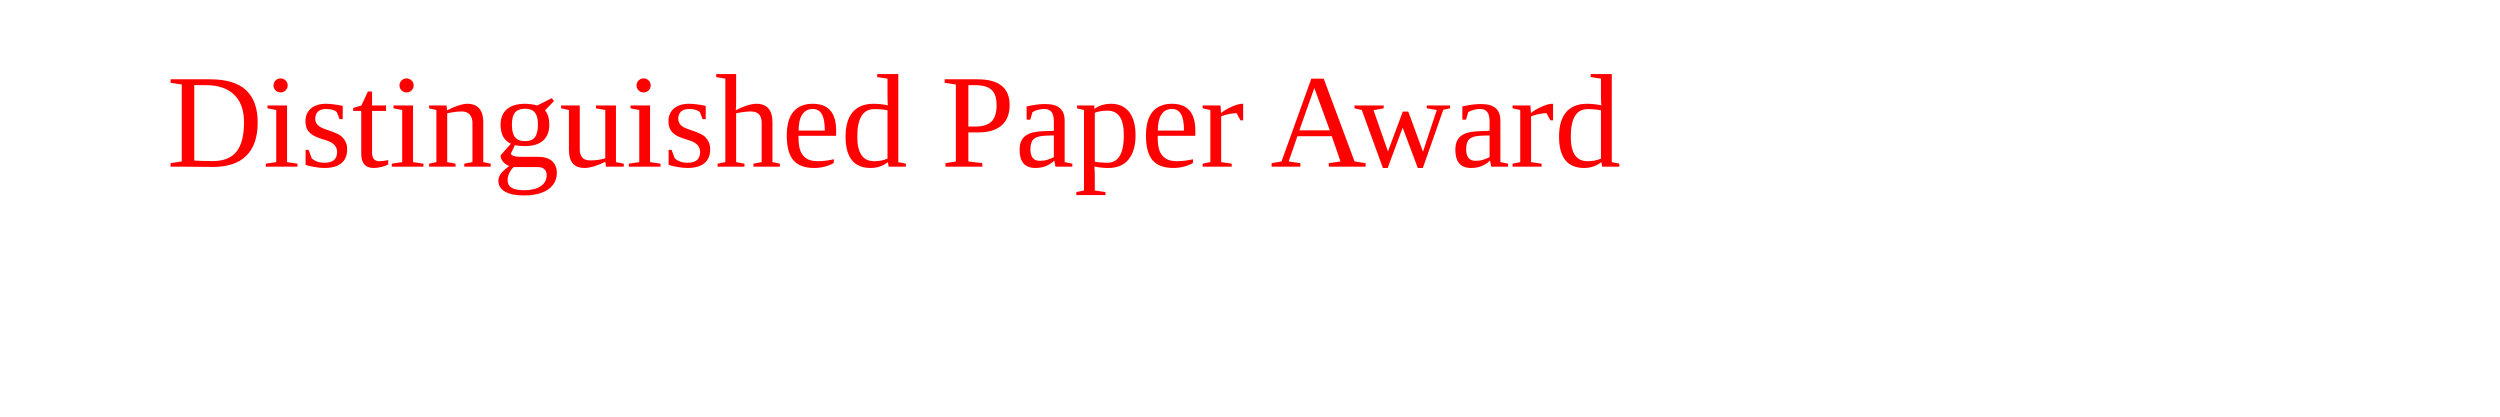
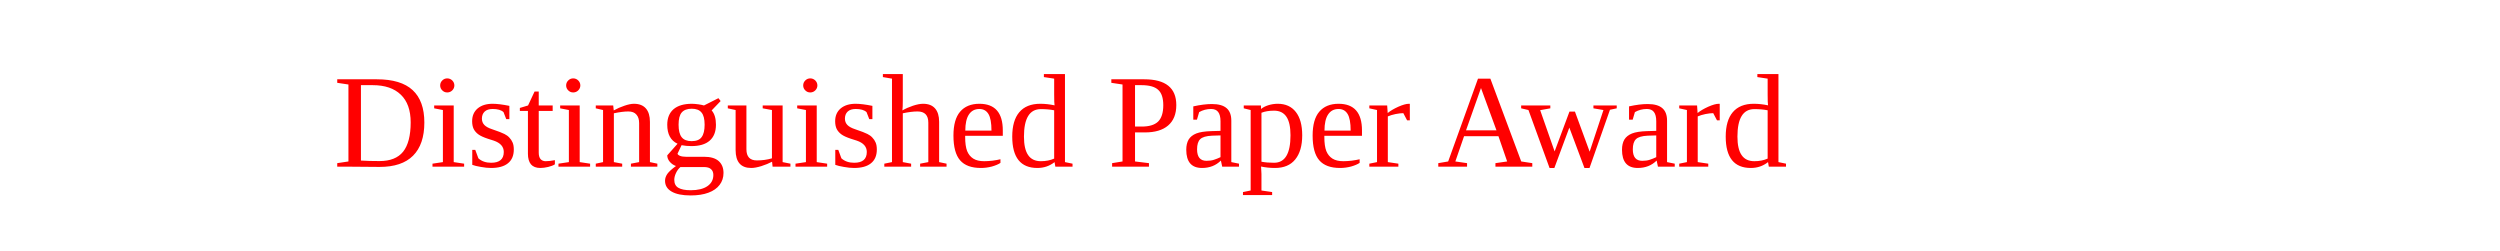
- <svg xmlns="http://www.w3.org/2000/svg" version="1.1" width="300" height="50">
-   <text font-size="16" x="20" y="20" fill="red">Distinguished Paper Award</text>
+ <svg xmlns="http://www.w3.org/2000/svg" version="1.1" width="300" height="30">
+   <text font-size="16" x="40" y="20" fill="red">Distinguished Paper Award</text>
</svg>
